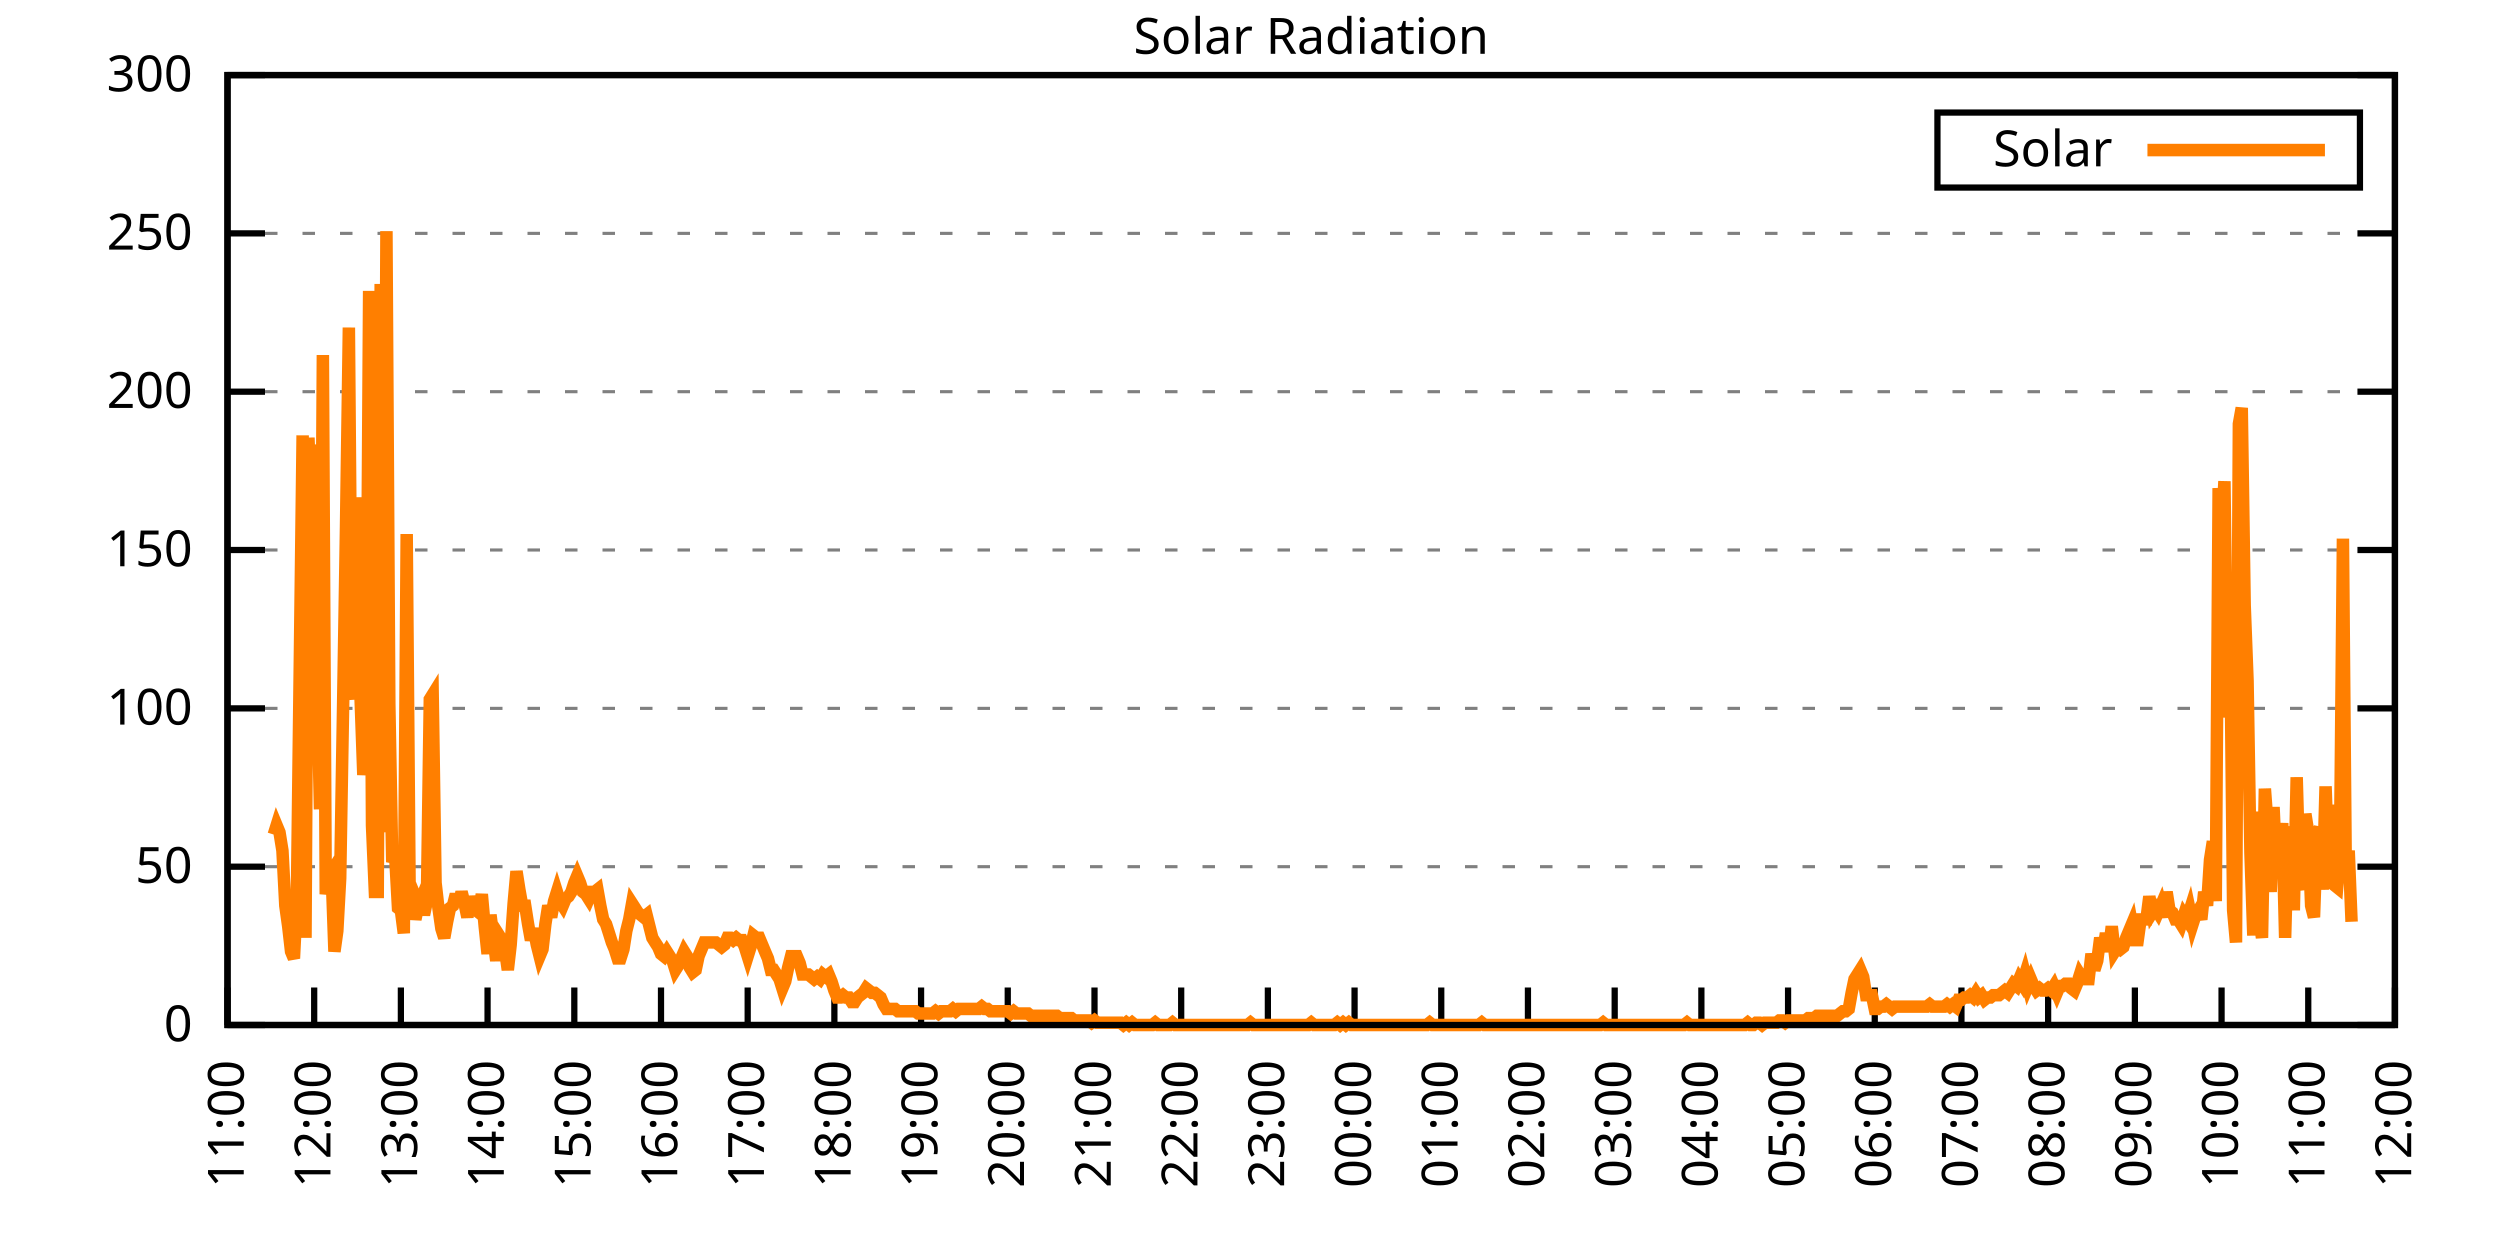
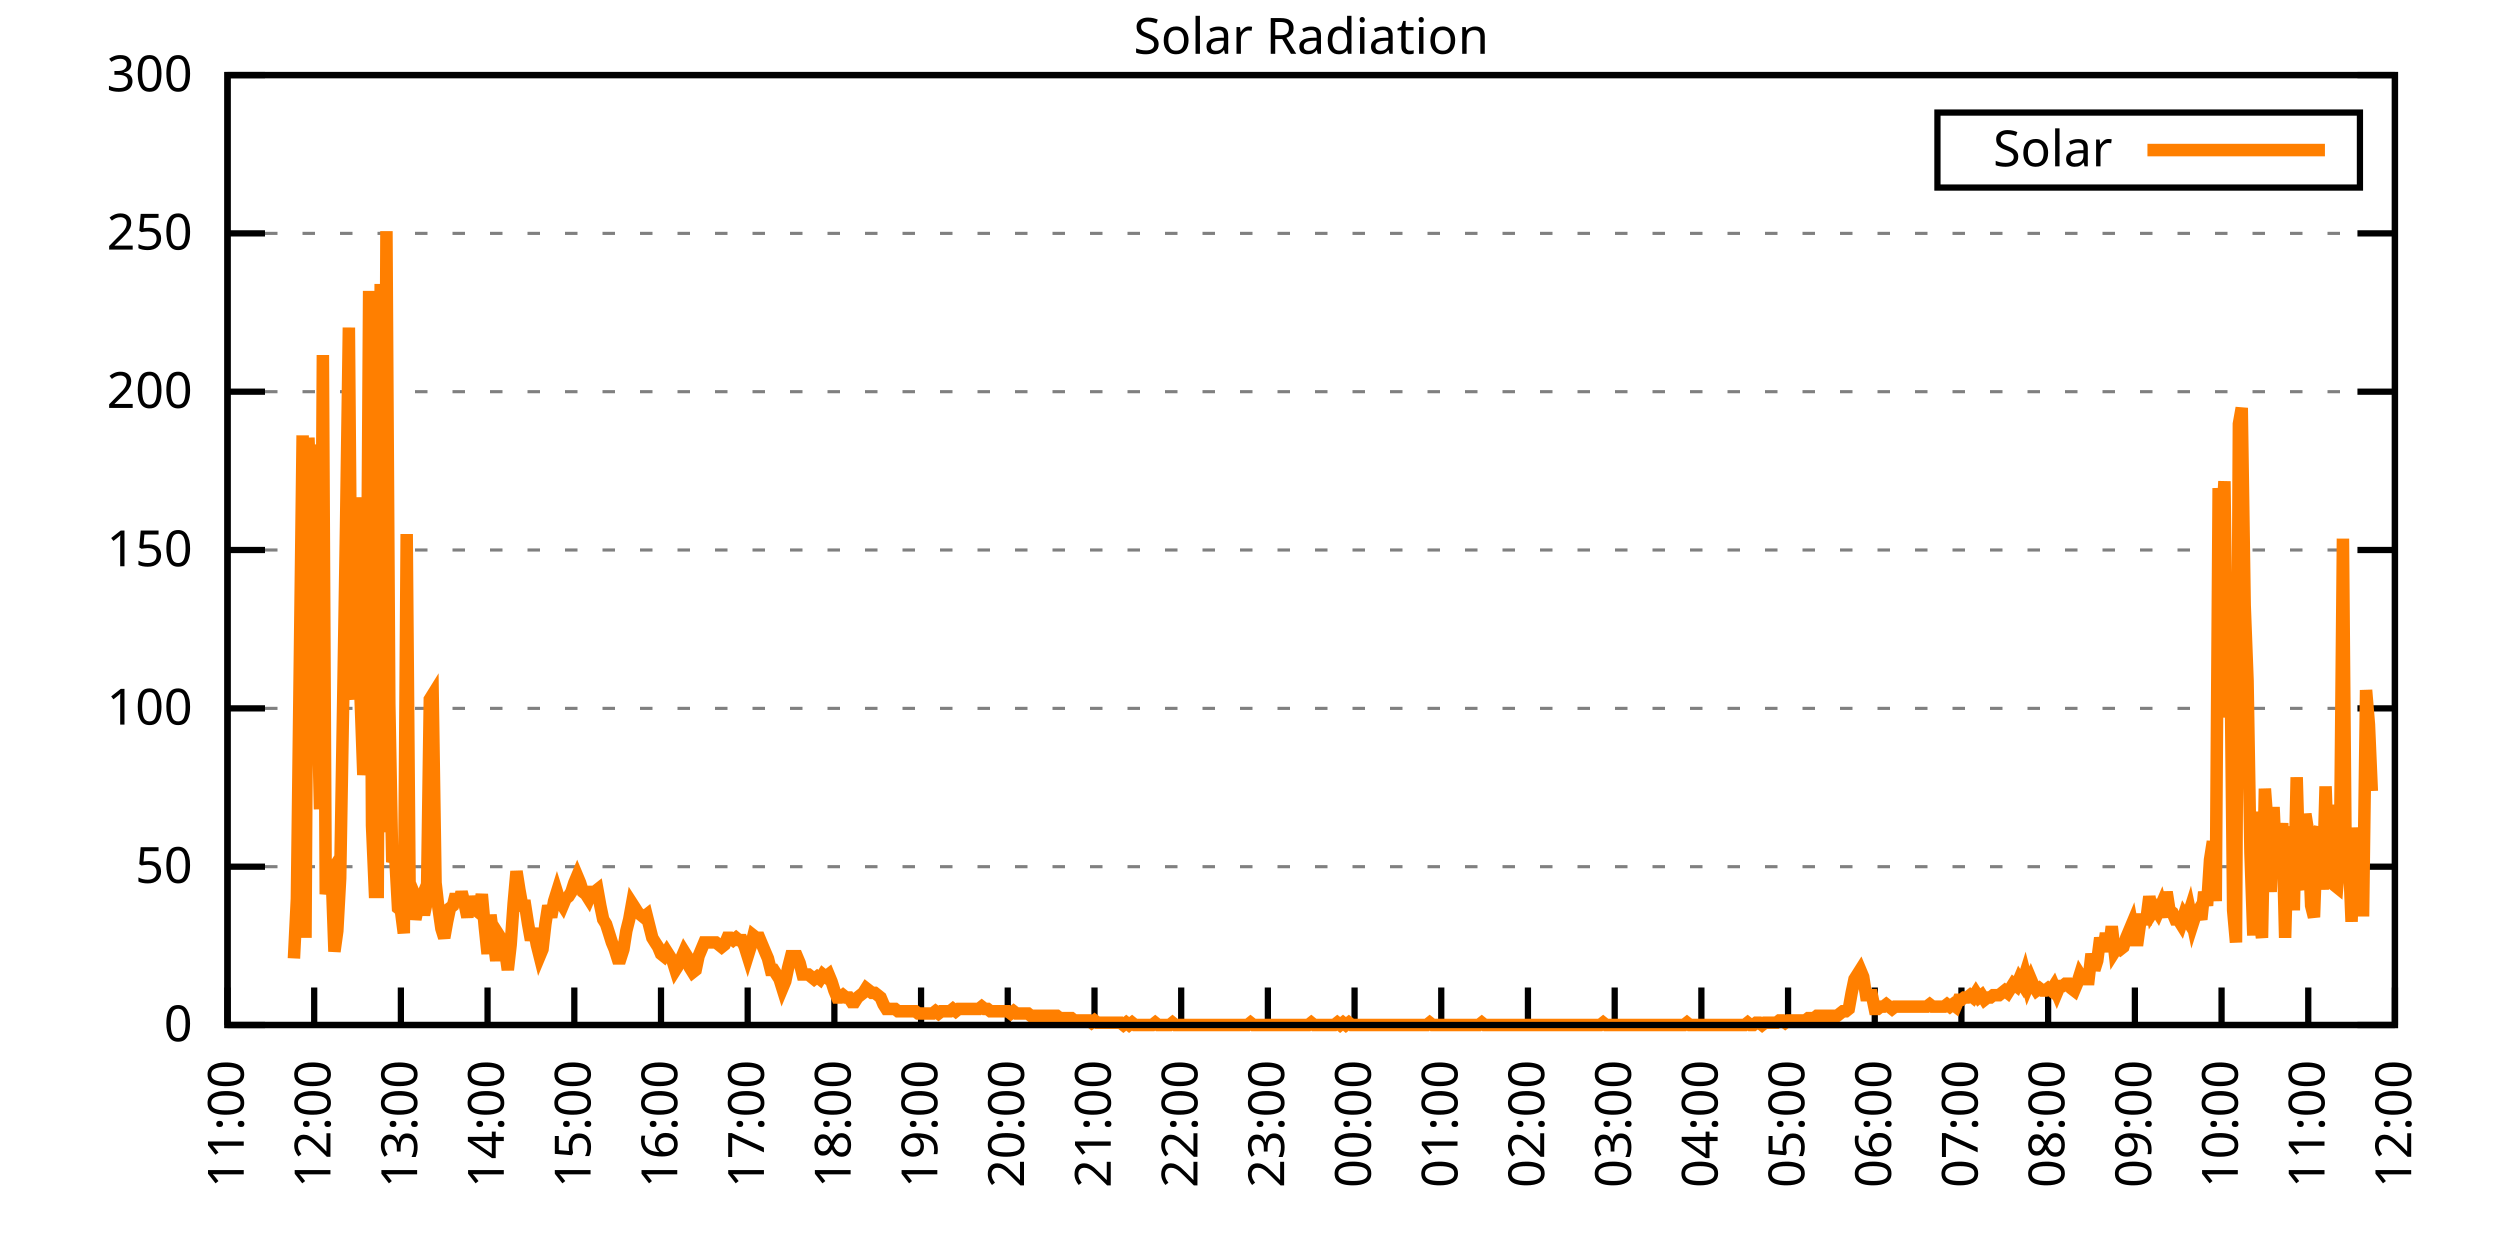
<svg xmlns="http://www.w3.org/2000/svg" xmlns:xlink="http://www.w3.org/1999/xlink" width="400" height="200" viewBox="0 0 400 200">
  <g id="gnuplot_canvas">
    <rect x="0" y="0" width="400" height="200" fill="none" />
    <defs>
      <circle id="gpDot" r="0.5" stroke-width="0.5" stroke="currentColor" />
      <path id="gpPt0" stroke-width="0.333" stroke="currentColor" d="M-1,0 h2 M0,-1 v2" />
      <path id="gpPt1" stroke-width="0.333" stroke="currentColor" d="M-1,-1 L1,1 M1,-1 L-1,1" />
      <path id="gpPt2" stroke-width="0.333" stroke="currentColor" d="M-1,0 L1,0 M0,-1 L0,1 M-1,-1 L1,1 M-1,1 L1,-1" />
      <rect id="gpPt3" stroke-width="0.333" stroke="currentColor" x="-1" y="-1" width="2" height="2" />
      <rect id="gpPt4" stroke-width="0.333" stroke="currentColor" fill="currentColor" x="-1" y="-1" width="2" height="2" />
      <circle id="gpPt5" stroke-width="0.333" stroke="currentColor" cx="0" cy="0" r="1" />
      <use xlink:href="#gpPt5" id="gpPt6" fill="currentColor" stroke="none" />
      <path id="gpPt7" stroke-width="0.333" stroke="currentColor" d="M0,-1.33 L-1.33,0.67 L1.33,0.67 z" />
      <use xlink:href="#gpPt7" id="gpPt8" fill="currentColor" stroke="none" />
      <use xlink:href="#gpPt7" id="gpPt9" stroke="currentColor" transform="rotate(180)" />
      <use xlink:href="#gpPt9" id="gpPt10" fill="currentColor" stroke="none" />
      <use xlink:href="#gpPt3" id="gpPt11" stroke="currentColor" transform="rotate(45)" />
      <use xlink:href="#gpPt11" id="gpPt12" fill="currentColor" stroke="none" />
      <path id="gpPt13" stroke-width="0.333" stroke="currentColor" d="M0,1.330 L1.265,0.411 L0.782,-1.067 L-0.782,-1.076 L-1.265,0.411 z" />
      <use xlink:href="#gpPt13" id="gpPt14" fill="currentColor" stroke="none" />
      <filter id="textbox" filterUnits="objectBoundingBox" x="0" y="0" height="1" width="1">
        <feFlood flood-color="white" flood-opacity="1" result="bgnd" />
        <feComposite in="SourceGraphic" in2="bgnd" operator="atop" />
      </filter>
      <filter id="greybox" filterUnits="objectBoundingBox" x="0" y="0" height="1" width="1">
        <feFlood flood-color="lightgrey" flood-opacity="1" result="grey" />
        <feComposite in="SourceGraphic" in2="grey" operator="atop" />
      </filter>
    </defs>
    <g fill="none" color="white" stroke="currentColor" stroke-width="1.00" stroke-linecap="butt" stroke-linejoin="miter">
</g>
    <g fill="none" color="black" stroke="currentColor" stroke-width="1.00" stroke-linecap="butt" stroke-linejoin="miter">
      <g stroke="none" shape-rendering="crispEdges">
        <polygon fill="rgb(255, 255, 255)" points="36.40,164.00 383.18,164.00 383.18,12.02 36.40,12.02 " />
      </g>
    </g>
    <g fill="none" color="black" stroke="currentColor" stroke-width="1.00" stroke-linecap="butt" stroke-linejoin="miter">
</g>
    <g fill="none" color="black" stroke="black" stroke-width="0.50" stroke-linecap="butt" stroke-linejoin="miter">
</g>
    <g fill="none" color="gray" stroke="currentColor" stroke-width="0.50" stroke-linecap="butt" stroke-linejoin="miter">
      <path stroke="gray" stroke-dasharray="2,4" class="gridline" d="M36.40,164.00 L383.19,164.00  " />
    </g>
    <g fill="none" color="gray" stroke="gray" stroke-width="1.00" stroke-linecap="butt" stroke-linejoin="miter">
</g>
    <g fill="none" color="black" stroke="currentColor" stroke-width="1.00" stroke-linecap="butt" stroke-linejoin="miter">
      <path stroke="black" d="M36.40,164.00 L42.40,164.00 M383.19,164.00 L377.19,164.00  " />
      <g transform="translate(30.80,166.60)" stroke="none" fill="black" font-family="Sans" font-size="8.00" text-anchor="end">
        <text>
          <tspan font-family="Sans"> 0</tspan>
        </text>
      </g>
    </g>
    <g fill="none" color="black" stroke="currentColor" stroke-width="1.00" stroke-linecap="butt" stroke-linejoin="miter">
</g>
    <g fill="none" color="black" stroke="black" stroke-width="0.50" stroke-linecap="butt" stroke-linejoin="miter">
</g>
    <g fill="none" color="gray" stroke="currentColor" stroke-width="0.50" stroke-linecap="butt" stroke-linejoin="miter">
      <path stroke="gray" stroke-dasharray="2,4" class="gridline" d="M36.40,138.67 L383.19,138.67  " />
    </g>
    <g fill="none" color="gray" stroke="gray" stroke-width="1.00" stroke-linecap="butt" stroke-linejoin="miter">
</g>
    <g fill="none" color="black" stroke="currentColor" stroke-width="1.00" stroke-linecap="butt" stroke-linejoin="miter">
      <path stroke="black" d="M36.40,138.67 L42.40,138.67 M383.19,138.67 L377.19,138.67  " />
      <g transform="translate(30.80,141.27)" stroke="none" fill="black" font-family="Sans" font-size="8.00" text-anchor="end">
        <text>
          <tspan font-family="Sans"> 50</tspan>
        </text>
      </g>
    </g>
    <g fill="none" color="black" stroke="currentColor" stroke-width="1.00" stroke-linecap="butt" stroke-linejoin="miter">
</g>
    <g fill="none" color="black" stroke="black" stroke-width="0.50" stroke-linecap="butt" stroke-linejoin="miter">
</g>
    <g fill="none" color="gray" stroke="currentColor" stroke-width="0.50" stroke-linecap="butt" stroke-linejoin="miter">
      <path stroke="gray" stroke-dasharray="2,4" class="gridline" d="M36.40,113.34 L383.19,113.34  " />
    </g>
    <g fill="none" color="gray" stroke="gray" stroke-width="1.00" stroke-linecap="butt" stroke-linejoin="miter">
</g>
    <g fill="none" color="black" stroke="currentColor" stroke-width="1.00" stroke-linecap="butt" stroke-linejoin="miter">
      <path stroke="black" d="M36.40,113.34 L42.40,113.34 M383.19,113.34 L377.19,113.34  " />
      <g transform="translate(30.80,115.94)" stroke="none" fill="black" font-family="Sans" font-size="8.00" text-anchor="end">
        <text>
          <tspan font-family="Sans"> 100</tspan>
        </text>
      </g>
    </g>
    <g fill="none" color="black" stroke="currentColor" stroke-width="1.00" stroke-linecap="butt" stroke-linejoin="miter">
</g>
    <g fill="none" color="black" stroke="black" stroke-width="0.50" stroke-linecap="butt" stroke-linejoin="miter">
</g>
    <g fill="none" color="gray" stroke="currentColor" stroke-width="0.50" stroke-linecap="butt" stroke-linejoin="miter">
      <path stroke="gray" stroke-dasharray="2,4" class="gridline" d="M36.40,88.00 L383.19,88.00  " />
    </g>
    <g fill="none" color="gray" stroke="gray" stroke-width="1.00" stroke-linecap="butt" stroke-linejoin="miter">
</g>
    <g fill="none" color="black" stroke="currentColor" stroke-width="1.00" stroke-linecap="butt" stroke-linejoin="miter">
      <path stroke="black" d="M36.40,88.00 L42.40,88.00 M383.19,88.00 L377.19,88.00  " />
      <g transform="translate(30.80,90.60)" stroke="none" fill="black" font-family="Sans" font-size="8.00" text-anchor="end">
        <text>
          <tspan font-family="Sans"> 150</tspan>
        </text>
      </g>
    </g>
    <g fill="none" color="black" stroke="currentColor" stroke-width="1.00" stroke-linecap="butt" stroke-linejoin="miter">
</g>
    <g fill="none" color="black" stroke="black" stroke-width="0.50" stroke-linecap="butt" stroke-linejoin="miter">
</g>
    <g fill="none" color="gray" stroke="currentColor" stroke-width="0.50" stroke-linecap="butt" stroke-linejoin="miter">
      <path stroke="gray" stroke-dasharray="2,4" class="gridline" d="M36.40,62.67 L383.19,62.67  " />
    </g>
    <g fill="none" color="gray" stroke="gray" stroke-width="1.00" stroke-linecap="butt" stroke-linejoin="miter">
</g>
    <g fill="none" color="black" stroke="currentColor" stroke-width="1.00" stroke-linecap="butt" stroke-linejoin="miter">
      <path stroke="black" d="M36.40,62.67 L42.40,62.67 M383.19,62.67 L377.19,62.67  " />
      <g transform="translate(30.80,65.27)" stroke="none" fill="black" font-family="Sans" font-size="8.00" text-anchor="end">
        <text>
          <tspan font-family="Sans"> 200</tspan>
        </text>
      </g>
    </g>
    <g fill="none" color="black" stroke="currentColor" stroke-width="1.00" stroke-linecap="butt" stroke-linejoin="miter">
</g>
    <g fill="none" color="black" stroke="black" stroke-width="0.50" stroke-linecap="butt" stroke-linejoin="miter">
</g>
    <g fill="none" color="gray" stroke="currentColor" stroke-width="0.50" stroke-linecap="butt" stroke-linejoin="miter">
      <path stroke="gray" stroke-dasharray="2,4" class="gridline" d="M36.40,37.34 L383.19,37.34  " />
    </g>
    <g fill="none" color="gray" stroke="gray" stroke-width="1.00" stroke-linecap="butt" stroke-linejoin="miter">
</g>
    <g fill="none" color="black" stroke="currentColor" stroke-width="1.00" stroke-linecap="butt" stroke-linejoin="miter">
      <path stroke="black" d="M36.40,37.34 L42.40,37.34 M383.19,37.34 L377.19,37.34  " />
      <g transform="translate(30.80,39.94)" stroke="none" fill="black" font-family="Sans" font-size="8.00" text-anchor="end">
        <text>
          <tspan font-family="Sans"> 250</tspan>
        </text>
      </g>
    </g>
    <g fill="none" color="black" stroke="currentColor" stroke-width="1.00" stroke-linecap="butt" stroke-linejoin="miter">
</g>
    <g fill="none" color="black" stroke="black" stroke-width="0.50" stroke-linecap="butt" stroke-linejoin="miter">
</g>
    <g fill="none" color="gray" stroke="currentColor" stroke-width="0.50" stroke-linecap="butt" stroke-linejoin="miter">
      <path stroke="gray" stroke-dasharray="2,4" class="gridline" d="M36.40,12.01 L383.19,12.01  " />
    </g>
    <g fill="none" color="gray" stroke="gray" stroke-width="1.00" stroke-linecap="butt" stroke-linejoin="miter">
</g>
    <g fill="none" color="black" stroke="currentColor" stroke-width="1.00" stroke-linecap="butt" stroke-linejoin="miter">
      <path stroke="black" d="M36.40,12.01 L42.40,12.01 M383.19,12.01 L377.19,12.01  " />
      <g transform="translate(30.80,14.61)" stroke="none" fill="black" font-family="Sans" font-size="8.00" text-anchor="end">
        <text>
          <tspan font-family="Sans"> 300</tspan>
        </text>
      </g>
    </g>
    <g fill="none" color="black" stroke="currentColor" stroke-width="1.00" stroke-linecap="butt" stroke-linejoin="miter">
      <path stroke="black" d="M36.40,164.00 L36.40,158.00  " />
      <g transform="translate(39.00,169.60) rotate(270.00)" stroke="none" fill="black" font-family="Sans" font-size="8.00" text-anchor="end">
        <text>
          <tspan font-family="Sans">11:00</tspan>
        </text>
      </g>
    </g>
    <g fill="none" color="black" stroke="currentColor" stroke-width="1.00" stroke-linecap="butt" stroke-linejoin="miter">
      <path stroke="black" d="M50.27,164.00 L50.27,158.00  " />
      <g transform="translate(52.87,169.60) rotate(270.00)" stroke="none" fill="black" font-family="Sans" font-size="8.00" text-anchor="end">
        <text>
          <tspan font-family="Sans">12:00</tspan>
        </text>
      </g>
    </g>
    <g fill="none" color="black" stroke="currentColor" stroke-width="1.00" stroke-linecap="butt" stroke-linejoin="miter">
      <path stroke="black" d="M64.14,164.00 L64.14,158.00  " />
      <g transform="translate(66.74,169.60) rotate(270.00)" stroke="none" fill="black" font-family="Sans" font-size="8.00" text-anchor="end">
        <text>
          <tspan font-family="Sans">13:00</tspan>
        </text>
      </g>
    </g>
    <g fill="none" color="black" stroke="currentColor" stroke-width="1.00" stroke-linecap="butt" stroke-linejoin="miter">
      <path stroke="black" d="M78.01,164.00 L78.01,158.00  " />
      <g transform="translate(80.61,169.60) rotate(270.00)" stroke="none" fill="black" font-family="Sans" font-size="8.00" text-anchor="end">
        <text>
          <tspan font-family="Sans">14:00</tspan>
        </text>
      </g>
    </g>
    <g fill="none" color="black" stroke="currentColor" stroke-width="1.00" stroke-linecap="butt" stroke-linejoin="miter">
      <path stroke="black" d="M91.89,164.00 L91.89,158.00  " />
      <g transform="translate(94.49,169.60) rotate(270.00)" stroke="none" fill="black" font-family="Sans" font-size="8.00" text-anchor="end">
        <text>
          <tspan font-family="Sans">15:00</tspan>
        </text>
      </g>
    </g>
    <g fill="none" color="black" stroke="currentColor" stroke-width="1.00" stroke-linecap="butt" stroke-linejoin="miter">
      <path stroke="black" d="M105.76,164.00 L105.76,158.00  " />
      <g transform="translate(108.36,169.60) rotate(270.00)" stroke="none" fill="black" font-family="Sans" font-size="8.00" text-anchor="end">
        <text>
          <tspan font-family="Sans">16:00</tspan>
        </text>
      </g>
    </g>
    <g fill="none" color="black" stroke="currentColor" stroke-width="1.00" stroke-linecap="butt" stroke-linejoin="miter">
      <path stroke="black" d="M119.63,164.00 L119.63,158.00  " />
      <g transform="translate(122.23,169.60) rotate(270.00)" stroke="none" fill="black" font-family="Sans" font-size="8.00" text-anchor="end">
        <text>
          <tspan font-family="Sans">17:00</tspan>
        </text>
      </g>
    </g>
    <g fill="none" color="black" stroke="currentColor" stroke-width="1.00" stroke-linecap="butt" stroke-linejoin="miter">
      <path stroke="black" d="M133.50,164.00 L133.50,158.00  " />
      <g transform="translate(136.10,169.60) rotate(270.00)" stroke="none" fill="black" font-family="Sans" font-size="8.00" text-anchor="end">
        <text>
          <tspan font-family="Sans">18:00</tspan>
        </text>
      </g>
    </g>
    <g fill="none" color="black" stroke="currentColor" stroke-width="1.00" stroke-linecap="butt" stroke-linejoin="miter">
      <path stroke="black" d="M147.37,164.00 L147.37,158.00  " />
      <g transform="translate(149.97,169.60) rotate(270.00)" stroke="none" fill="black" font-family="Sans" font-size="8.00" text-anchor="end">
        <text>
          <tspan font-family="Sans">19:00</tspan>
        </text>
      </g>
    </g>
    <g fill="none" color="black" stroke="currentColor" stroke-width="1.00" stroke-linecap="butt" stroke-linejoin="miter">
      <path stroke="black" d="M161.24,164.00 L161.24,158.00  " />
      <g transform="translate(163.84,169.60) rotate(270.00)" stroke="none" fill="black" font-family="Sans" font-size="8.00" text-anchor="end">
        <text>
          <tspan font-family="Sans">20:00</tspan>
        </text>
      </g>
    </g>
    <g fill="none" color="black" stroke="currentColor" stroke-width="1.00" stroke-linecap="butt" stroke-linejoin="miter">
      <path stroke="black" d="M175.12,164.00 L175.12,158.00  " />
      <g transform="translate(177.72,169.60) rotate(270.00)" stroke="none" fill="black" font-family="Sans" font-size="8.00" text-anchor="end">
        <text>
          <tspan font-family="Sans">21:00</tspan>
        </text>
      </g>
    </g>
    <g fill="none" color="black" stroke="currentColor" stroke-width="1.00" stroke-linecap="butt" stroke-linejoin="miter">
      <path stroke="black" d="M188.99,164.00 L188.99,158.00  " />
      <g transform="translate(191.59,169.60) rotate(270.00)" stroke="none" fill="black" font-family="Sans" font-size="8.00" text-anchor="end">
        <text>
          <tspan font-family="Sans">22:00</tspan>
        </text>
      </g>
    </g>
    <g fill="none" color="black" stroke="currentColor" stroke-width="1.00" stroke-linecap="butt" stroke-linejoin="miter">
      <path stroke="black" d="M202.86,164.00 L202.86,158.00  " />
      <g transform="translate(205.46,169.60) rotate(270.00)" stroke="none" fill="black" font-family="Sans" font-size="8.00" text-anchor="end">
        <text>
          <tspan font-family="Sans">23:00</tspan>
        </text>
      </g>
    </g>
    <g fill="none" color="black" stroke="currentColor" stroke-width="1.00" stroke-linecap="butt" stroke-linejoin="miter">
      <path stroke="black" d="M216.73,164.00 L216.73,158.00  " />
      <g transform="translate(219.33,169.60) rotate(270.00)" stroke="none" fill="black" font-family="Sans" font-size="8.00" text-anchor="end">
        <text>
          <tspan font-family="Sans">00:00</tspan>
        </text>
      </g>
    </g>
    <g fill="none" color="black" stroke="currentColor" stroke-width="1.00" stroke-linecap="butt" stroke-linejoin="miter">
      <path stroke="black" d="M230.60,164.00 L230.60,158.00  " />
      <g transform="translate(233.20,169.60) rotate(270.00)" stroke="none" fill="black" font-family="Sans" font-size="8.00" text-anchor="end">
        <text>
          <tspan font-family="Sans">01:00</tspan>
        </text>
      </g>
    </g>
    <g fill="none" color="black" stroke="currentColor" stroke-width="1.00" stroke-linecap="butt" stroke-linejoin="miter">
      <path stroke="black" d="M244.47,164.00 L244.47,158.00  " />
      <g transform="translate(247.07,169.60) rotate(270.00)" stroke="none" fill="black" font-family="Sans" font-size="8.00" text-anchor="end">
        <text>
          <tspan font-family="Sans">02:00</tspan>
        </text>
      </g>
    </g>
    <g fill="none" color="black" stroke="currentColor" stroke-width="1.00" stroke-linecap="butt" stroke-linejoin="miter">
      <path stroke="black" d="M258.35,164.00 L258.35,158.00  " />
      <g transform="translate(260.95,169.60) rotate(270.00)" stroke="none" fill="black" font-family="Sans" font-size="8.00" text-anchor="end">
        <text>
          <tspan font-family="Sans">03:00</tspan>
        </text>
      </g>
    </g>
    <g fill="none" color="black" stroke="currentColor" stroke-width="1.00" stroke-linecap="butt" stroke-linejoin="miter">
      <path stroke="black" d="M272.22,164.00 L272.22,158.00  " />
      <g transform="translate(274.82,169.60) rotate(270.00)" stroke="none" fill="black" font-family="Sans" font-size="8.00" text-anchor="end">
        <text>
          <tspan font-family="Sans">04:00</tspan>
        </text>
      </g>
    </g>
    <g fill="none" color="black" stroke="currentColor" stroke-width="1.00" stroke-linecap="butt" stroke-linejoin="miter">
      <path stroke="black" d="M286.09,164.00 L286.09,158.00  " />
      <g transform="translate(288.69,169.60) rotate(270.00)" stroke="none" fill="black" font-family="Sans" font-size="8.00" text-anchor="end">
        <text>
          <tspan font-family="Sans">05:00</tspan>
        </text>
      </g>
    </g>
    <g fill="none" color="black" stroke="currentColor" stroke-width="1.00" stroke-linecap="butt" stroke-linejoin="miter">
      <path stroke="black" d="M299.96,164.00 L299.96,158.00  " />
      <g transform="translate(302.56,169.60) rotate(270.00)" stroke="none" fill="black" font-family="Sans" font-size="8.00" text-anchor="end">
        <text>
          <tspan font-family="Sans">06:00</tspan>
        </text>
      </g>
    </g>
    <g fill="none" color="black" stroke="currentColor" stroke-width="1.00" stroke-linecap="butt" stroke-linejoin="miter">
      <path stroke="black" d="M313.83,164.00 L313.83,158.00  " />
      <g transform="translate(316.43,169.60) rotate(270.00)" stroke="none" fill="black" font-family="Sans" font-size="8.00" text-anchor="end">
        <text>
          <tspan font-family="Sans">07:00</tspan>
        </text>
      </g>
    </g>
    <g fill="none" color="black" stroke="currentColor" stroke-width="1.00" stroke-linecap="butt" stroke-linejoin="miter">
      <path stroke="black" d="M327.70,164.00 L327.70,158.00  " />
      <g transform="translate(330.30,169.60) rotate(270.00)" stroke="none" fill="black" font-family="Sans" font-size="8.00" text-anchor="end">
        <text>
          <tspan font-family="Sans">08:00</tspan>
        </text>
      </g>
    </g>
    <g fill="none" color="black" stroke="currentColor" stroke-width="1.00" stroke-linecap="butt" stroke-linejoin="miter">
      <path stroke="black" d="M341.58,164.00 L341.58,158.00  " />
      <g transform="translate(344.18,169.60) rotate(270.00)" stroke="none" fill="black" font-family="Sans" font-size="8.00" text-anchor="end">
        <text>
          <tspan font-family="Sans">09:00</tspan>
        </text>
      </g>
    </g>
    <g fill="none" color="black" stroke="currentColor" stroke-width="1.00" stroke-linecap="butt" stroke-linejoin="miter">
      <path stroke="black" d="M355.45,164.00 L355.45,158.00  " />
      <g transform="translate(358.05,169.60) rotate(270.00)" stroke="none" fill="black" font-family="Sans" font-size="8.00" text-anchor="end">
        <text>
          <tspan font-family="Sans">10:00</tspan>
        </text>
      </g>
    </g>
    <g fill="none" color="black" stroke="currentColor" stroke-width="1.00" stroke-linecap="butt" stroke-linejoin="miter">
      <path stroke="black" d="M369.32,164.00 L369.32,158.00  " />
      <g transform="translate(371.92,169.60) rotate(270.00)" stroke="none" fill="black" font-family="Sans" font-size="8.00" text-anchor="end">
        <text>
          <tspan font-family="Sans">11:00</tspan>
        </text>
      </g>
    </g>
    <g fill="none" color="black" stroke="currentColor" stroke-width="1.00" stroke-linecap="butt" stroke-linejoin="miter">
      <path stroke="black" d="M383.19,164.00 L383.19,158.00  " />
      <g transform="translate(385.79,169.60) rotate(270.00)" stroke="none" fill="black" font-family="Sans" font-size="8.00" text-anchor="end">
        <text>
          <tspan font-family="Sans">12:00</tspan>
        </text>
      </g>
    </g>
    <g fill="none" color="black" stroke="currentColor" stroke-width="1.00" stroke-linecap="butt" stroke-linejoin="miter">
</g>
    <g fill="none" color="black" stroke="currentColor" stroke-width="1.00" stroke-linecap="butt" stroke-linejoin="miter">
      <path stroke="black" d="M36.40,12.01 L36.40,164.00 L383.19,164.00 L383.19,12.01 L36.40,12.01 Z  " />
    </g>
    <g fill="none" color="black" stroke="currentColor" stroke-width="1.00" stroke-linecap="butt" stroke-linejoin="miter">
</g>
    <g fill="none" color="black" stroke="currentColor" stroke-width="1.00" stroke-linecap="butt" stroke-linejoin="miter">
      <path stroke="black" d="M309.99,30.01 L309.99,18.01 L377.59,18.01 L377.59,30.01 L309.99,30.01 Z  " />
    </g>
    <g id="Solar_Radiation_plot_1">
      <g fill="none" color="white" stroke="black" stroke-width="2.00" stroke-linecap="butt" stroke-linejoin="miter">
</g>
      <g fill="none" color="black" stroke="currentColor" stroke-width="2.00" stroke-linecap="butt" stroke-linejoin="miter">
        <g transform="translate(337.99,26.61)" stroke="none" fill="black" font-family="Sans" font-size="8.00" text-anchor="end">
          <text>
            <tspan font-family="Sans">Solar</tspan>
          </text>
        </g>
      </g>
      <g fill="none" color="black" stroke="currentColor" stroke-width="2.00" stroke-linecap="butt" stroke-linejoin="miter">
-         <path stroke="rgb(255, 127,   0)" d="M343.59,24.01 L371.99,24.01 M43.80,133.53 L44.26,132.06 L44.72,133.17 L45.19,136.10 L45.65,144.91 L46.11,148.22   L46.57,152.25 L47.03,153.35 L47.50,143.81 L47.96,106.74 L48.42,69.66 L48.88,150.05 L49.35,70.03 L49.81,81.78   L50.27,71.13 L50.73,107.84 L51.20,129.49 L51.66,56.81 L52.12,143.08 L52.58,140.14 L53.05,139.41 L53.51,152.25   L53.97,148.95 L54.43,140.51 L54.90,112.61 L55.36,84.34 L55.82,52.41 L56.28,108.57 L56.75,111.88 L57.21,79.57   L57.67,111.14 L58.13,123.99 L58.59,119.22 L59.06,46.54 L59.52,132.06 L59.98,142.71 L60.44,142.71 L60.91,45.43   L61.37,133.17 L61.83,36.99 L62.29,112.61 L62.76,137.94 L63.22,136.84 L63.68,145.28 L64.14,145.65 L64.61,149.32   L65.07,85.45 L65.53,141.24 L65.99,142.34 L66.46,147.11 L66.92,144.91 L67.38,143.81 L67.84,146.38 L68.30,144.18   L68.77,111.88 L69.23,111.14 L69.69,141.24 L70.15,145.28 L70.62,148.58 L71.08,150.05 L71.54,147.48 L72.00,145.28   L72.47,144.91 L72.93,143.08 L73.39,144.91 L73.85,142.71 L74.32,144.55 L74.78,146.75 L75.24,143.44 L75.70,145.65   L76.17,145.65 L76.63,146.01 L77.09,143.08 L77.55,148.22 L78.01,152.62 L78.48,146.38 L78.94,150.05 L79.40,153.72   L79.86,149.68 L80.33,150.42 L80.79,151.89 L81.25,155.19 L81.71,151.15 L82.18,144.55 L82.64,139.41 L83.10,142.34   L83.56,144.91 L84.03,144.91 L84.49,147.85 L84.95,150.42 L85.41,148.58 L85.88,151.15 L86.34,152.99 L86.80,151.89   L87.26,147.85 L87.72,144.91 L88.19,146.75 L88.65,144.18 L89.11,142.71 L89.57,144.18 L90.04,144.91 L90.50,143.81   L90.96,143.44 L91.42,142.71 L91.89,141.24 L92.35,140.14 L92.81,141.24 L93.27,142.71 L93.74,143.08 L94.20,143.81   L94.66,142.71 L95.12,142.71 L95.59,142.34 L96.05,144.91 L96.51,147.11 L96.97,147.85 L97.44,149.32 L97.90,150.79   L98.36,151.89 L98.82,153.35 L99.28,153.35 L99.75,151.89 L100.21,148.95 L100.67,147.11 L101.13,144.55 L101.60,145.28   L102.06,146.01 L102.52,146.38 L102.98,146.75 L103.45,146.38 L103.91,148.22 L104.37,150.05 L104.83,150.79 L105.30,151.52   L105.76,152.62 L106.22,152.99 L106.68,152.25 L107.15,152.99 L107.61,153.72 L108.07,155.19 L108.53,154.46 L108.99,153.35   L109.46,152.25 L109.92,152.99 L110.38,154.82 L110.84,155.56 L111.31,155.19 L111.77,152.99 L112.23,151.89 L112.69,150.79   L113.16,150.79 L113.62,150.79 L114.08,150.79 L114.54,150.79 L115.01,151.15 L115.47,151.52 L115.93,151.15 L116.39,150.05   L116.86,150.05 L117.32,150.42 L117.78,150.05 L118.24,150.42 L118.70,150.42 L119.17,151.52 L119.63,152.99 L120.09,151.52   L120.55,149.68 L121.02,150.05 L121.48,150.05 L121.94,151.15 L122.40,152.25 L122.87,153.35 L123.33,155.19 L123.79,155.19   L124.25,155.92 L124.72,156.66 L125.18,158.13 L125.64,157.03 L126.10,154.82 L126.57,152.99 L127.03,152.99 L127.49,152.99   L127.95,154.09 L128.41,155.92 L128.88,155.92 L129.34,155.92 L129.80,156.29 L130.26,156.66 L130.73,156.29 L131.19,156.66   L131.65,155.92 L132.11,156.29 L132.58,155.92 L133.04,157.03 L133.50,158.49 L133.96,159.60 L134.43,159.60 L134.89,159.23   L135.35,159.60 L135.81,159.60 L136.28,160.33 L136.74,160.33 L137.20,159.60 L137.66,159.23 L138.13,158.86 L138.59,158.13   L139.05,158.49 L139.51,158.86 L139.97,158.86 L140.44,159.23 L140.90,159.60 L141.36,160.70 L141.82,161.43 L142.29,161.43   L142.75,161.43 L143.21,161.43 L143.67,161.80 L144.14,161.80 L144.60,161.80 L145.06,161.80 L145.52,161.80 L145.99,161.80   L146.45,161.80 L146.91,162.16 L147.37,162.16 L147.84,162.16 L148.30,162.16 L148.76,162.16 L149.22,162.16 L149.68,161.80   L150.15,162.16 L150.61,161.80 L151.07,161.80 L151.53,161.80 L152.00,161.80 L152.46,161.43 L152.92,161.80 L153.38,161.43   L153.85,161.43 L154.31,161.43 L154.77,161.43 L155.23,161.43 L155.70,161.43 L156.16,161.43 L156.62,161.43 L157.08,161.06   L157.55,161.43 L158.01,161.43 L158.47,161.80 L158.93,161.80 L159.39,161.80 L159.86,161.80 L160.32,161.80 L160.78,161.80   L161.24,161.80 L161.71,162.16 L162.17,161.80 L162.63,162.16 L163.09,162.16 L163.56,162.16 L164.02,162.16 L164.48,162.16   L164.94,162.53 L165.41,162.53 L165.87,162.53 L166.33,162.53 L166.79,162.53 L167.26,162.53 L167.72,162.53 L168.18,162.53   L168.64,162.53 L169.10,162.53 L169.57,162.90 L170.03,162.90 L170.49,162.90 L170.95,162.90 L171.42,162.90 L171.88,163.27   L172.34,163.27 L172.80,163.27 L173.27,163.27 L173.73,163.27 L174.19,163.27 L174.65,163.63 L175.12,163.27 L175.58,163.63   L176.04,163.63 L176.50,163.63 L176.97,163.63 L177.43,163.63 L177.89,163.63 L178.35,163.63 L178.82,163.63 L179.28,163.63   L179.74,164.00 L180.20,163.63 L180.66,164.00 L181.13,163.63 L181.59,164.00 L182.05,164.00 L182.51,164.00 L182.98,164.00   L183.90,164.00 L184.36,164.00 L184.83,163.63 L185.29,164.00 L185.75,164.00 L186.21,164.00 L186.68,164.00 L187.14,164.00   L187.60,163.63 L188.06,164.00 L188.53,164.00 L188.99,164.00 L189.45,164.00 L189.91,164.00 L190.37,164.00 L190.61,164.00   L191.30,164.00 L191.76,164.00 L192.22,164.00 L192.69,164.00 L193.15,164.00 L193.61,164.00 L194.07,164.00 L194.54,164.00   L195.00,164.00 L195.46,164.00 L195.92,164.00 L196.39,164.00 L196.85,164.00 L197.31,164.00 L197.77,164.00 L198.24,164.00   L198.70,164.00 L199.16,164.00 L199.62,164.00 L200.08,163.63 L200.55,164.00 L201.01,164.00 L201.47,164.00 L201.93,164.00   L202.40,164.00 L202.86,164.00 L203.32,164.00 L203.78,164.00 L204.25,164.00 L204.71,164.00 L205.17,164.00 L205.63,164.00   L206.10,164.00 L206.56,164.00 L207.02,164.00 L207.48,164.00 L207.95,164.00 L208.41,164.00 L208.87,164.00 L209.33,164.00   L209.80,163.63 L210.26,164.00 L210.72,164.00 L211.18,164.00 L211.64,164.00 L212.11,164.00 L212.57,164.00 L213.03,164.00   L213.49,164.00 L213.96,163.63 L214.42,164.00 L214.88,163.63 L215.34,164.00 L215.81,163.63 L216.27,164.00 L216.73,164.00   L217.19,164.00 L217.66,164.00 L218.12,164.00 L218.58,164.00 L219.04,164.00 L219.51,164.00 L219.97,164.00 L220.43,164.00   L220.89,164.00 L221.35,164.00 L221.82,164.00 L222.28,164.00 L222.74,164.00 L223.20,164.00 L223.67,164.00 L224.13,164.00   L224.59,164.00 L225.05,164.00 L225.52,164.00 L225.98,164.00 L226.44,164.00 L226.90,164.00 L227.37,164.00 L227.83,164.00   L228.29,164.00 L228.75,163.63 L229.22,164.00 L229.68,164.00 L230.14,164.00 L230.60,164.00 L231.06,164.00 L231.53,164.00   L231.99,164.00 L232.45,164.00 L232.91,164.00 L233.38,164.00 L233.84,164.00 L234.30,164.00 L234.76,164.00 L235.23,164.00   L235.69,164.00 L236.15,164.00 L236.61,164.00 L237.08,163.63 L237.54,164.00 L238.00,164.00 L238.46,164.00 L238.93,164.00   L239.39,164.00 L239.85,164.00 L240.31,164.00 L240.77,164.00 L241.24,164.00 L241.70,164.00 L242.16,164.00 L242.62,164.00   L243.09,164.00 L243.55,164.00 L244.01,164.00 L244.47,164.00 L244.94,164.00 L245.40,164.00 L245.86,164.00 L246.32,164.00   L246.79,164.00 L247.25,164.00 L247.71,164.00 L248.17,164.00 L248.64,164.00 L249.10,164.00 L249.56,164.00 L250.02,164.00   L250.49,164.00 L250.95,164.00 L251.41,164.00 L251.87,164.00 L252.33,164.00 L252.80,164.00 L253.26,164.00 L253.72,164.00   L254.18,164.00 L254.65,164.00 L255.11,164.00 L255.57,164.00 L256.03,164.00 L256.50,163.63 L256.96,164.00 L257.42,164.00   L257.88,164.00 L258.35,164.00 L258.81,164.00 L259.27,164.00 L259.73,164.00 L260.20,164.00 L260.66,164.00 L261.12,164.00   L261.58,164.00 L262.04,164.00 L262.51,164.00 L262.97,164.00 L263.43,164.00 L263.89,164.00 L264.36,164.00 L264.82,164.00   L265.28,164.00 L265.74,164.00 L266.21,164.00 L266.67,164.00 L267.13,164.00 L267.59,164.00 L268.06,164.00 L268.52,164.00   L268.98,164.00 L269.44,164.00 L269.91,163.63 L270.37,164.00 L270.83,164.00 L271.29,164.00 L271.75,164.00 L272.22,164.00   L272.68,164.00 L273.14,164.00 L273.60,164.00 L274.07,164.00 L274.53,164.00 L274.99,164.00 L275.45,164.00 L275.92,164.00   L276.38,164.00 L276.84,164.00 L277.30,164.00 L277.77,164.00 L278.23,164.00 L278.69,164.00 L279.15,164.00 L279.62,163.63   L280.08,164.00 L280.54,164.00 L281.00,163.63 L281.46,163.63 L281.93,164.00 L282.39,163.63 L282.85,163.63 L283.31,163.63   L283.78,163.63 L284.24,163.63 L284.70,163.27 L285.16,163.27 L285.63,163.63 L286.09,163.27 L286.55,163.27 L287.01,163.27   L287.48,163.27 L287.94,163.27 L288.40,163.27 L288.86,163.27 L289.33,162.90 L289.79,162.90 L290.25,162.90 L290.71,162.53   L291.18,162.53 L291.64,162.53 L292.10,162.53 L292.56,162.53 L293.02,162.53 L293.49,162.53 L293.95,162.53 L294.41,162.16   L294.87,161.80 L295.34,161.80 L295.80,161.43 L296.26,158.86 L296.72,156.66 L297.19,155.92 L297.65,155.19 L298.11,156.29   L298.57,159.23 L299.04,159.23 L299.50,159.23 L299.96,161.43 L300.42,161.43 L300.89,161.06 L301.35,161.06 L301.81,160.70   L302.27,161.06 L302.73,161.43 L303.20,161.06 L303.66,161.06 L304.12,161.06 L304.58,161.06 L305.05,161.06 L305.51,161.06   L305.97,161.06 L306.43,161.06 L306.90,161.06 L307.36,161.06 L307.82,161.06 L308.28,161.06 L308.75,160.70 L309.21,161.06   L309.67,161.06 L310.13,161.06 L310.60,161.06 L311.06,161.06 L311.52,160.70 L311.98,161.06 L312.44,160.70 L312.91,161.06   L313.37,159.96 L313.83,159.96 L314.29,159.60 L314.76,159.60 L315.22,159.23 L315.68,159.60 L316.14,158.86 L316.61,159.60   L317.07,159.23 L317.53,159.96 L317.99,159.60 L318.46,159.60 L318.92,159.23 L319.38,159.23 L319.84,159.23 L320.31,158.86   L320.77,158.49 L321.23,158.86 L321.69,158.13 L322.15,157.39 L322.62,157.76 L323.08,156.66 L323.54,157.39 L324.00,155.92   L324.47,157.76 L324.93,156.66 L325.39,157.76 L325.85,158.49 L326.32,158.13 L326.78,158.49 L327.24,158.49 L327.70,158.13   L328.17,158.49 L328.63,157.76 L329.09,158.86 L329.55,157.76 L330.02,157.76 L330.48,157.39 L330.94,157.39 L331.40,158.13   L331.87,158.49 L332.33,157.39 L332.79,155.92 L333.25,156.66 L333.71,156.66 L334.18,156.66 L334.64,152.62 L335.10,155.19   L335.56,153.72 L336.03,150.05 L336.49,152.25 L336.95,149.32 L337.41,152.25 L337.88,148.22 L338.34,152.25 L338.80,151.52   L339.26,151.89 L339.73,151.52 L340.19,150.05 L340.65,148.95 L341.11,147.85 L341.58,150.42 L342.04,150.42 L342.50,147.11   L342.96,147.11 L343.42,147.11 L343.89,143.44 L344.35,146.01 L344.81,145.28 L345.27,146.01 L345.74,144.91 L346.20,146.75   L346.66,142.71 L347.12,145.65 L347.59,146.01 L348.05,147.11 L348.51,147.11 L348.97,147.85 L349.44,146.38 L349.90,147.11   L350.36,145.65 L350.82,147.85 L351.29,146.38 L351.75,145.65 L352.21,147.11 L352.67,142.71 L353.13,144.91 L353.60,137.57   L354.06,134.63 L354.52,144.18 L354.98,78.10 L355.45,85.45 L355.91,77.00 L356.37,114.81 L356.83,100.50 L357.30,145.65   L357.76,150.79 L358.22,67.83 L358.68,65.26 L359.15,96.83 L359.61,108.94 L360.07,136.47 L360.53,149.68 L361.00,129.86   L361.46,146.75 L361.92,150.05 L362.38,126.19 L362.84,132.43 L363.31,142.71 L363.77,129.13 L364.23,139.41 L364.69,137.94   L365.16,131.70 L365.62,150.05 L366.08,133.17 L366.54,133.17 L367.01,145.65 L367.47,124.36 L367.93,140.51 L368.39,142.34   L368.86,130.23 L369.32,133.17 L369.78,144.91 L370.24,146.75 L370.71,133.53 L371.17,132.43 L371.63,142.34 L372.09,125.82   L372.56,139.41 L373.02,128.76 L373.48,141.61 L373.94,141.98 L374.40,136.10 L374.87,86.18 L375.33,139.77 L375.79,136.10   L376.25,147.48  " />
+         <path stroke="rgb(255, 127,   0)" d="M343.59,24.01 L371.99,24.01 M47.03,153.35 L47.50,143.81 L47.96,106.74 L48.42,69.66 L48.88,150.05 L49.35,70.03   L49.81,81.78 L50.27,71.13 L50.73,107.84 L51.20,129.49 L51.66,56.81 L52.12,143.08 L52.58,140.14 L53.05,139.41   L53.51,152.25 L53.97,148.95 L54.43,140.51 L54.90,112.61 L55.36,84.34 L55.82,52.41 L56.28,108.57 L56.75,111.88   L57.21,79.57 L57.67,111.14 L58.13,123.99 L58.59,119.22 L59.06,46.54 L59.52,132.06 L59.98,142.71 L60.44,142.71   L60.91,45.43 L61.37,133.17 L61.83,36.99 L62.29,112.61 L62.76,137.94 L63.22,136.84 L63.68,145.28 L64.14,145.65   L64.61,149.32 L65.07,85.45 L65.53,141.24 L65.99,142.34 L66.46,147.11 L66.92,144.91 L67.38,143.81 L67.84,146.38   L68.30,144.18 L68.77,111.88 L69.23,111.14 L69.69,141.24 L70.15,145.28 L70.62,148.58 L71.08,150.05 L71.54,147.48   L72.00,145.28 L72.47,144.91 L72.93,143.08 L73.39,144.91 L73.85,142.71 L74.32,144.55 L74.78,146.75 L75.24,143.44   L75.70,145.65 L76.17,145.65 L76.63,146.01 L77.09,143.08 L77.55,148.22 L78.01,152.62 L78.48,146.38 L78.94,150.05   L79.40,153.72 L79.86,149.68 L80.33,150.42 L80.79,151.89 L81.25,155.19 L81.71,151.15 L82.18,144.55 L82.64,139.41   L83.10,142.34 L83.56,144.91 L84.03,144.91 L84.49,147.85 L84.95,150.42 L85.41,148.58 L85.88,151.15 L86.34,152.99   L86.80,151.89 L87.26,147.85 L87.72,144.91 L88.19,146.75 L88.65,144.18 L89.11,142.71 L89.57,144.18 L90.04,144.91   L90.50,143.81 L90.96,143.44 L91.42,142.71 L91.89,141.24 L92.35,140.14 L92.81,141.24 L93.27,142.71 L93.74,143.08   L94.20,143.81 L94.66,142.71 L95.12,142.71 L95.59,142.34 L96.05,144.91 L96.51,147.11 L96.97,147.85 L97.44,149.32   L97.90,150.79 L98.36,151.89 L98.82,153.35 L99.28,153.35 L99.75,151.89 L100.21,148.95 L100.67,147.11 L101.13,144.55   L101.60,145.28 L102.06,146.01 L102.52,146.38 L102.98,146.75 L103.45,146.38 L103.91,148.22 L104.37,150.05 L104.83,150.79   L105.30,151.52 L105.76,152.62 L106.22,152.99 L106.68,152.25 L107.15,152.99 L107.61,153.72 L108.07,155.19 L108.53,154.46   L108.99,153.35 L109.46,152.25 L109.92,152.99 L110.38,154.82 L110.84,155.56 L111.31,155.19 L111.77,152.99 L112.23,151.89   L112.69,150.79 L113.16,150.79 L113.62,150.79 L114.08,150.79 L114.54,150.79 L115.01,151.15 L115.47,151.52 L115.93,151.15   L116.39,150.05 L116.86,150.05 L117.32,150.42 L117.78,150.05 L118.24,150.42 L118.70,150.42 L119.17,151.52 L119.63,152.99   L120.09,151.52 L120.55,149.68 L121.02,150.05 L121.48,150.05 L121.94,151.15 L122.40,152.25 L122.87,153.35 L123.33,155.19   L123.79,155.19 L124.25,155.92 L124.72,156.66 L125.18,158.13 L125.64,157.03 L126.10,154.82 L126.57,152.99 L127.03,152.99   L127.49,152.99 L127.95,154.09 L128.41,155.92 L128.88,155.92 L129.34,155.92 L129.80,156.29 L130.26,156.66 L130.73,156.29   L131.19,156.66 L131.65,155.92 L132.11,156.29 L132.58,155.92 L133.04,157.03 L133.50,158.49 L133.96,159.60 L134.43,159.60   L134.89,159.23 L135.35,159.60 L135.81,159.60 L136.28,160.33 L136.74,160.33 L137.20,159.60 L137.66,159.23 L138.13,158.86   L138.59,158.13 L139.05,158.49 L139.51,158.86 L139.97,158.86 L140.44,159.23 L140.90,159.60 L141.36,160.70 L141.82,161.43   L142.29,161.43 L142.75,161.43 L143.21,161.43 L143.67,161.80 L144.14,161.80 L144.60,161.80 L145.06,161.80 L145.52,161.80   L145.99,161.80 L146.45,161.80 L146.91,162.16 L147.37,162.16 L147.84,162.16 L148.30,162.16 L148.76,162.16 L149.22,162.16   L149.68,161.80 L150.15,162.16 L150.61,161.80 L151.07,161.80 L151.53,161.80 L152.00,161.80 L152.46,161.43 L152.92,161.80   L153.38,161.43 L153.85,161.43 L154.31,161.43 L154.77,161.43 L155.23,161.43 L155.70,161.43 L156.16,161.43 L156.62,161.43   L157.08,161.06 L157.55,161.43 L158.01,161.43 L158.47,161.80 L158.93,161.80 L159.39,161.80 L159.86,161.80 L160.32,161.80   L160.78,161.80 L161.24,161.80 L161.71,162.16 L162.17,161.80 L162.63,162.16 L163.09,162.16 L163.56,162.16 L164.02,162.16   L164.48,162.16 L164.94,162.53 L165.41,162.53 L165.87,162.53 L166.33,162.53 L166.79,162.53 L167.26,162.53 L167.72,162.53   L168.18,162.53 L168.64,162.53 L169.10,162.53 L169.57,162.90 L170.03,162.90 L170.49,162.90 L170.95,162.90 L171.42,162.90   L171.88,163.27 L172.34,163.27 L172.80,163.27 L173.27,163.27 L173.73,163.27 L174.19,163.27 L174.65,163.63 L175.12,163.27   L175.58,163.63 L176.04,163.63 L176.50,163.63 L176.97,163.63 L177.43,163.63 L177.89,163.63 L178.35,163.63 L178.82,163.63   L179.28,163.63 L179.74,164.00 L180.20,163.63 L180.66,164.00 L181.13,163.63 L181.59,164.00 L182.05,164.00 L182.51,164.00   L182.98,164.00 L183.90,164.00 L184.36,164.00 L184.83,163.63 L185.29,164.00 L185.75,164.00 L186.21,164.00 L186.68,164.00   L187.14,164.00 L187.60,163.63 L188.06,164.00 L188.53,164.00 L188.99,164.00 L189.45,164.00 L189.91,164.00 L190.37,164.00   L190.61,164.00 L191.30,164.00 L191.76,164.00 L192.22,164.00 L192.69,164.00 L193.15,164.00 L193.61,164.00 L194.07,164.00   L194.54,164.00 L195.00,164.00 L195.46,164.00 L195.92,164.00 L196.39,164.00 L196.85,164.00 L197.31,164.00 L197.77,164.00   L198.24,164.00 L198.70,164.00 L199.16,164.00 L199.62,164.00 L200.08,163.63 L200.55,164.00 L201.01,164.00 L201.47,164.00   L201.93,164.00 L202.40,164.00 L202.86,164.00 L203.32,164.00 L203.78,164.00 L204.25,164.00 L204.71,164.00 L205.17,164.00   L205.63,164.00 L206.10,164.00 L206.56,164.00 L207.02,164.00 L207.48,164.00 L207.95,164.00 L208.41,164.00 L208.87,164.00   L209.33,164.00 L209.80,163.63 L210.26,164.00 L210.72,164.00 L211.18,164.00 L211.64,164.00 L212.11,164.00 L212.57,164.00   L213.03,164.00 L213.49,164.00 L213.96,163.63 L214.42,164.00 L214.88,163.63 L215.34,164.00 L215.81,163.63 L216.27,164.00   L216.73,164.00 L217.19,164.00 L217.66,164.00 L218.12,164.00 L218.58,164.00 L219.04,164.00 L219.51,164.00 L219.97,164.00   L220.43,164.00 L220.89,164.00 L221.35,164.00 L221.82,164.00 L222.28,164.00 L222.74,164.00 L223.20,164.00 L223.67,164.00   L224.13,164.00 L224.59,164.00 L225.05,164.00 L225.52,164.00 L225.98,164.00 L226.44,164.00 L226.90,164.00 L227.37,164.00   L227.83,164.00 L228.29,164.00 L228.75,163.63 L229.22,164.00 L229.68,164.00 L230.14,164.00 L230.60,164.00 L231.06,164.00   L231.53,164.00 L231.99,164.00 L232.45,164.00 L232.91,164.00 L233.38,164.00 L233.84,164.00 L234.30,164.00 L234.76,164.00   L235.23,164.00 L235.69,164.00 L236.15,164.00 L236.61,164.00 L237.08,163.63 L237.54,164.00 L238.00,164.00 L238.46,164.00   L238.93,164.00 L239.39,164.00 L239.85,164.00 L240.31,164.00 L240.77,164.00 L241.24,164.00 L241.70,164.00 L242.16,164.00   L242.62,164.00 L243.09,164.00 L243.55,164.00 L244.01,164.00 L244.47,164.00 L244.94,164.00 L245.40,164.00 L245.86,164.00   L246.32,164.00 L246.79,164.00 L247.25,164.00 L247.71,164.00 L248.17,164.00 L248.64,164.00 L249.10,164.00 L249.56,164.00   L250.02,164.00 L250.49,164.00 L250.95,164.00 L251.41,164.00 L251.87,164.00 L252.33,164.00 L252.80,164.00 L253.26,164.00   L253.72,164.00 L254.18,164.00 L254.65,164.00 L255.11,164.00 L255.57,164.00 L256.03,164.00 L256.50,163.63 L256.96,164.00   L257.42,164.00 L257.88,164.00 L258.35,164.00 L258.81,164.00 L259.27,164.00 L259.73,164.00 L260.20,164.00 L260.66,164.00   L261.12,164.00 L261.58,164.00 L262.04,164.00 L262.51,164.00 L262.97,164.00 L263.43,164.00 L263.89,164.00 L264.36,164.00   L264.82,164.00 L265.28,164.00 L265.74,164.00 L266.21,164.00 L266.67,164.00 L267.13,164.00 L267.59,164.00 L268.06,164.00   L268.52,164.00 L268.98,164.00 L269.44,164.00 L269.91,163.63 L270.37,164.00 L270.83,164.00 L271.29,164.00 L271.75,164.00   L272.22,164.00 L272.68,164.00 L273.14,164.00 L273.60,164.00 L274.07,164.00 L274.53,164.00 L274.99,164.00 L275.45,164.00   L275.92,164.00 L276.38,164.00 L276.84,164.00 L277.30,164.00 L277.77,164.00 L278.23,164.00 L278.69,164.00 L279.15,164.00   L279.62,163.63 L280.08,164.00 L280.54,164.00 L281.00,163.63 L281.46,163.63 L281.93,164.00 L282.39,163.63 L282.85,163.63   L283.31,163.63 L283.78,163.63 L284.24,163.63 L284.70,163.27 L285.16,163.27 L285.63,163.63 L286.09,163.27 L286.55,163.27   L287.01,163.27 L287.48,163.27 L287.94,163.27 L288.40,163.27 L288.86,163.27 L289.33,162.90 L289.79,162.90 L290.25,162.90   L290.71,162.53 L291.18,162.53 L291.64,162.53 L292.10,162.53 L292.56,162.53 L293.02,162.53 L293.49,162.53 L293.95,162.53   L294.41,162.16 L294.87,161.80 L295.34,161.80 L295.80,161.43 L296.26,158.86 L296.72,156.66 L297.19,155.92 L297.65,155.19   L298.11,156.29 L298.57,159.23 L299.04,159.23 L299.50,159.23 L299.96,161.43 L300.42,161.43 L300.89,161.06 L301.35,161.06   L301.81,160.70 L302.27,161.06 L302.73,161.43 L303.20,161.06 L303.66,161.06 L304.12,161.06 L304.58,161.06 L305.05,161.06   L305.51,161.06 L305.97,161.06 L306.43,161.06 L306.90,161.06 L307.36,161.06 L307.82,161.06 L308.28,161.06 L308.75,160.70   L309.21,161.06 L309.67,161.06 L310.13,161.06 L310.60,161.06 L311.06,161.06 L311.52,160.70 L311.98,161.06 L312.44,160.70   L312.91,161.06 L313.37,159.96 L313.83,159.96 L314.29,159.60 L314.76,159.60 L315.22,159.23 L315.68,159.60 L316.14,158.86   L316.61,159.60 L317.07,159.23 L317.53,159.96 L317.99,159.60 L318.46,159.60 L318.92,159.23 L319.38,159.23 L319.84,159.23   L320.31,158.86 L320.77,158.49 L321.23,158.86 L321.69,158.13 L322.15,157.39 L322.62,157.76 L323.08,156.66 L323.54,157.39   L324.00,155.92 L324.47,157.76 L324.93,156.66 L325.39,157.76 L325.85,158.49 L326.32,158.13 L326.78,158.49 L327.24,158.49   L327.70,158.13 L328.17,158.49 L328.63,157.76 L329.09,158.86 L329.55,157.76 L330.02,157.76 L330.48,157.39 L330.94,157.39   L331.40,158.13 L331.87,158.49 L332.33,157.39 L332.79,155.92 L333.25,156.66 L333.71,156.66 L334.18,156.66 L334.64,152.62   L335.10,155.19 L335.56,153.72 L336.03,150.05 L336.49,152.25 L336.95,149.32 L337.41,152.25 L337.88,148.22 L338.34,152.25   L338.80,151.52 L339.26,151.89 L339.73,151.52 L340.19,150.05 L340.65,148.95 L341.11,147.85 L341.58,150.42 L342.04,150.42   L342.50,147.11 L342.96,147.11 L343.42,147.11 L343.89,143.44 L344.35,146.01 L344.81,145.28 L345.27,146.01 L345.74,144.91   L346.20,146.75 L346.66,142.71 L347.12,145.65 L347.59,146.01 L348.05,147.11 L348.51,147.11 L348.97,147.85 L349.44,146.38   L349.90,147.11 L350.36,145.65 L350.82,147.85 L351.29,146.38 L351.75,145.65 L352.21,147.11 L352.67,142.71 L353.13,144.91   L353.60,137.57 L354.06,134.63 L354.52,144.18 L354.98,78.10 L355.45,85.45 L355.91,77.00 L356.37,114.81 L356.83,100.50   L357.30,145.65 L357.76,150.79 L358.22,67.83 L358.68,65.26 L359.15,96.83 L359.61,108.94 L360.07,136.47 L360.53,149.68   L361.00,129.86 L361.46,146.75 L361.92,150.05 L362.38,126.19 L362.84,132.43 L363.31,142.71 L363.77,129.13 L364.23,139.41   L364.69,137.94 L365.16,131.70 L365.62,150.05 L366.08,133.17 L366.54,133.17 L367.01,145.65 L367.47,124.36 L367.93,140.51   L368.39,142.34 L368.86,130.23 L369.32,133.17 L369.78,144.91 L370.24,146.75 L370.71,133.53 L371.17,132.43 L371.63,142.34   L372.09,125.82 L372.56,139.41 L373.02,128.76 L373.48,141.61 L373.94,141.98 L374.40,136.10 L374.87,86.18 L375.33,139.77   L375.79,136.10 L376.25,147.48 L376.72,132.43 L377.18,138.30 L377.64,145.65 L378.10,145.65 L378.57,110.41 L379.03,115.91   L379.49,126.56  " />
      </g>
    </g>
    <g fill="none" color="black" stroke="currentColor" stroke-width="2.00" stroke-linecap="butt" stroke-linejoin="miter">
</g>
    <g fill="none" color="black" stroke="black" stroke-width="1.00" stroke-linecap="butt" stroke-linejoin="miter">
</g>
    <g fill="none" color="black" stroke="currentColor" stroke-width="1.00" stroke-linecap="butt" stroke-linejoin="miter">
      <path stroke="black" d="M36.40,12.01 L36.40,164.00 L383.19,164.00 L383.19,12.01 L36.40,12.01 Z  " />
      <g transform="translate(6.80,88.01) rotate(270.00)" stroke="none" fill="black" font-family="Sans" font-size="8.00" text-anchor="middle">
        <text />
      </g>
    </g>
    <g fill="none" color="black" stroke="currentColor" stroke-width="1.00" stroke-linecap="butt" stroke-linejoin="miter">
</g>
    <g fill="none" color="black" stroke="currentColor" stroke-width="1.00" stroke-linecap="butt" stroke-linejoin="miter">
      <g transform="translate(209.79,8.61)" stroke="none" fill="black" font-family="Sans" font-size="8.00" text-anchor="middle">
        <text>
          <tspan font-family="Sans">Solar Radiation</tspan>
        </text>
      </g>
    </g>
    <g fill="none" color="black" stroke="currentColor" stroke-width="1.00" stroke-linecap="butt" stroke-linejoin="miter">
</g>
  </g>
</svg>
